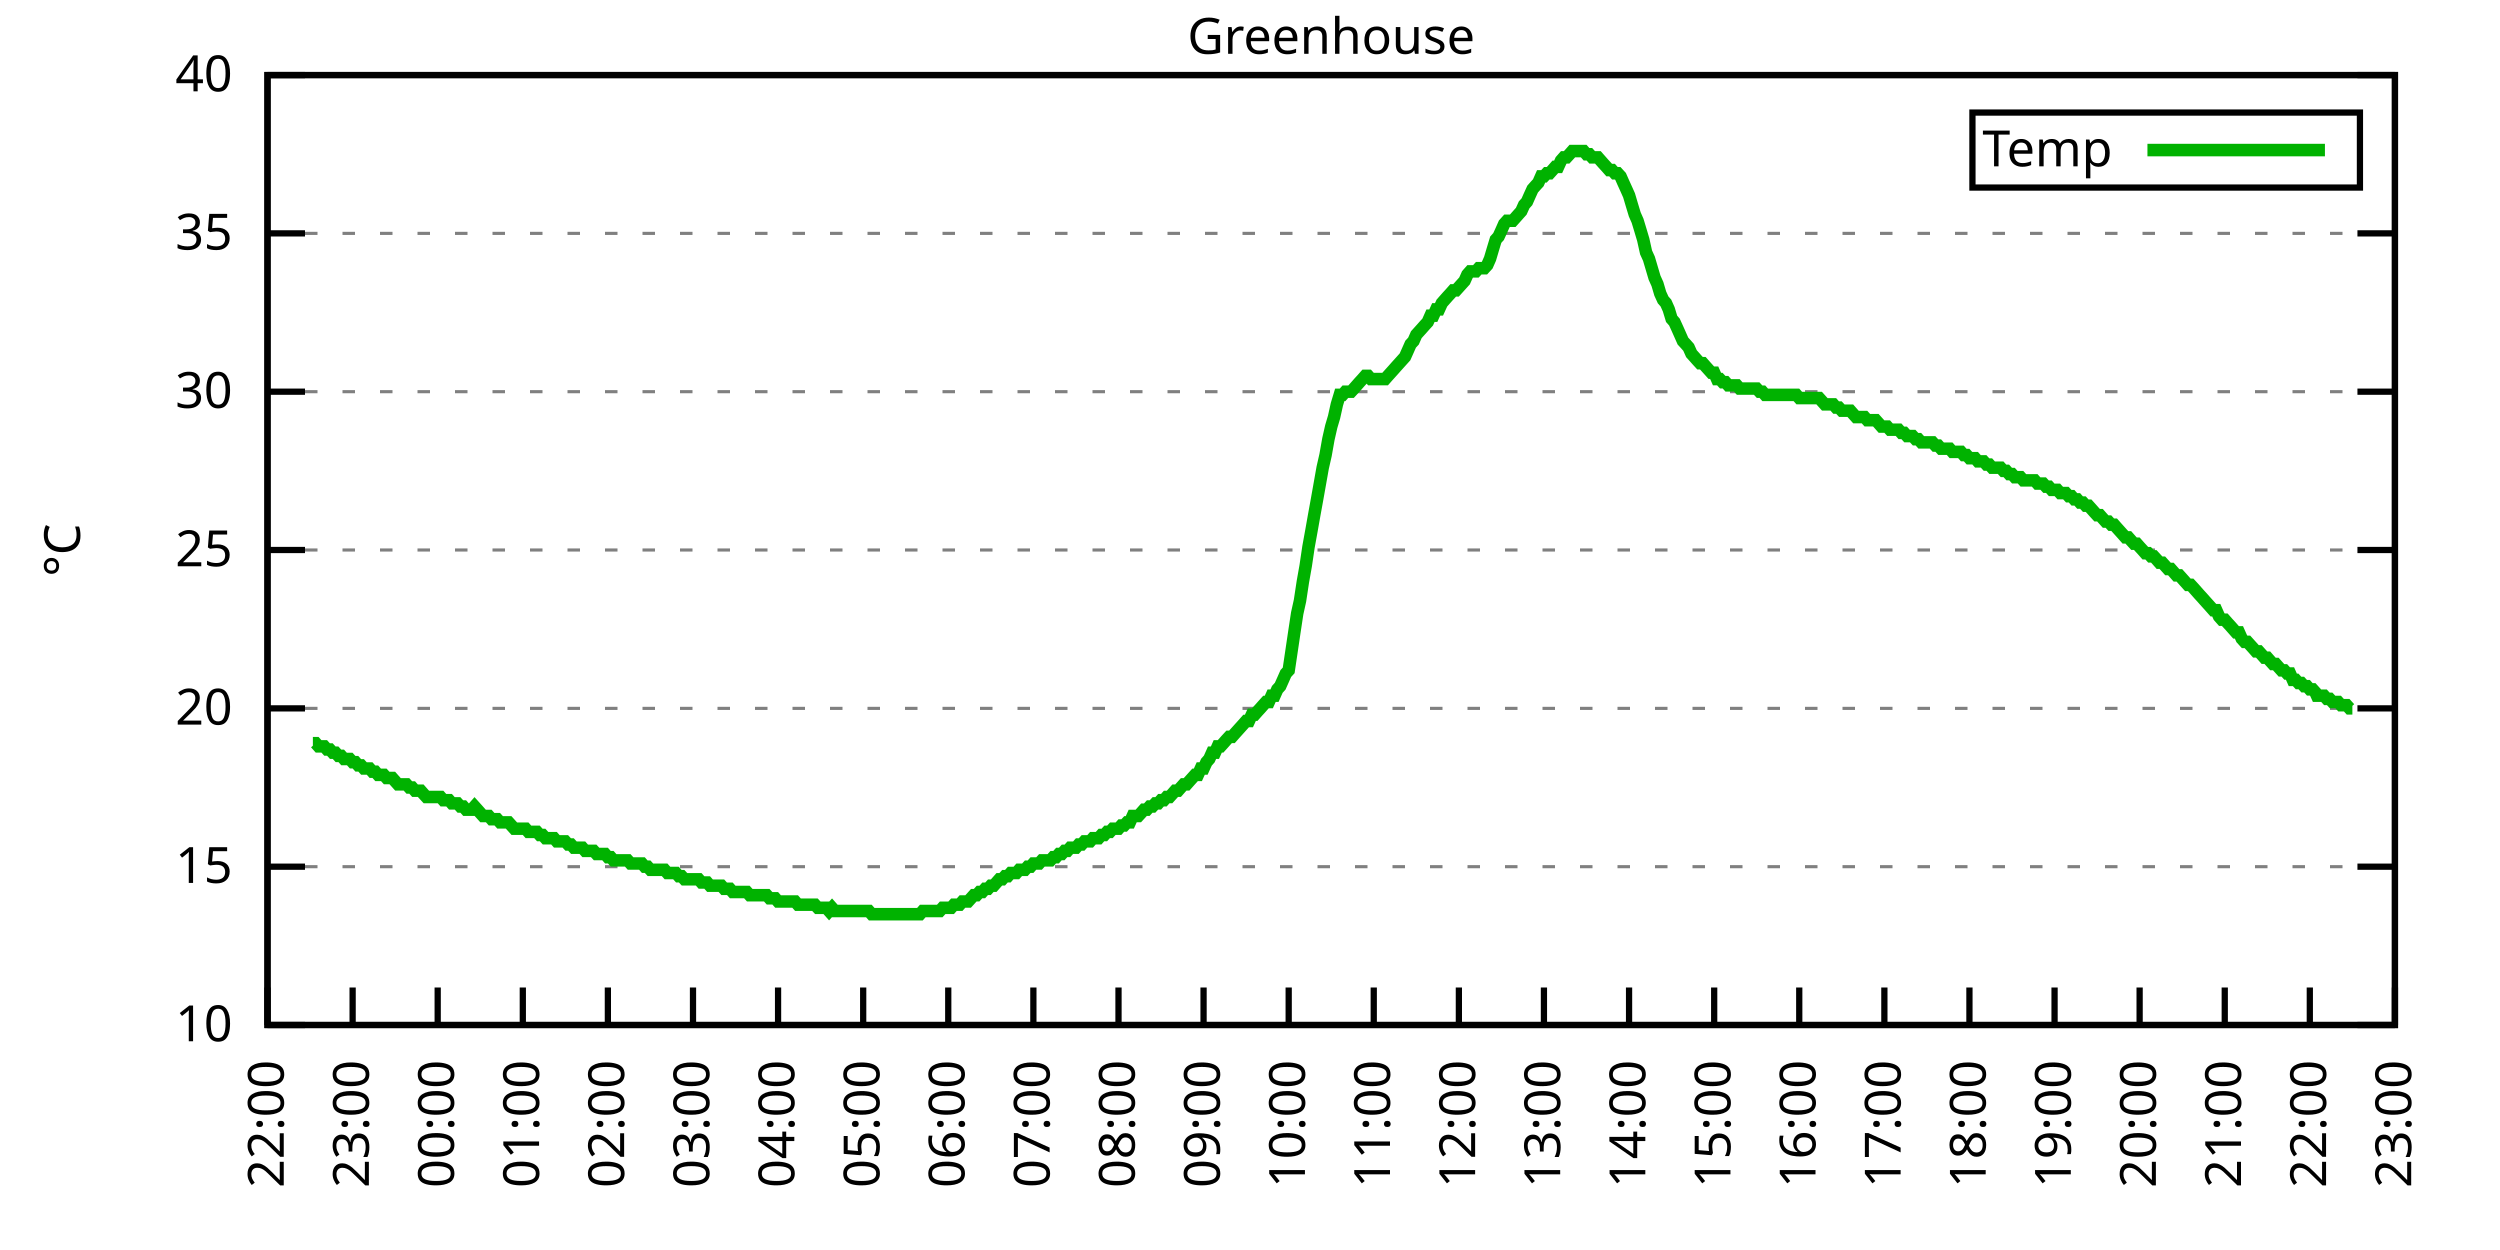
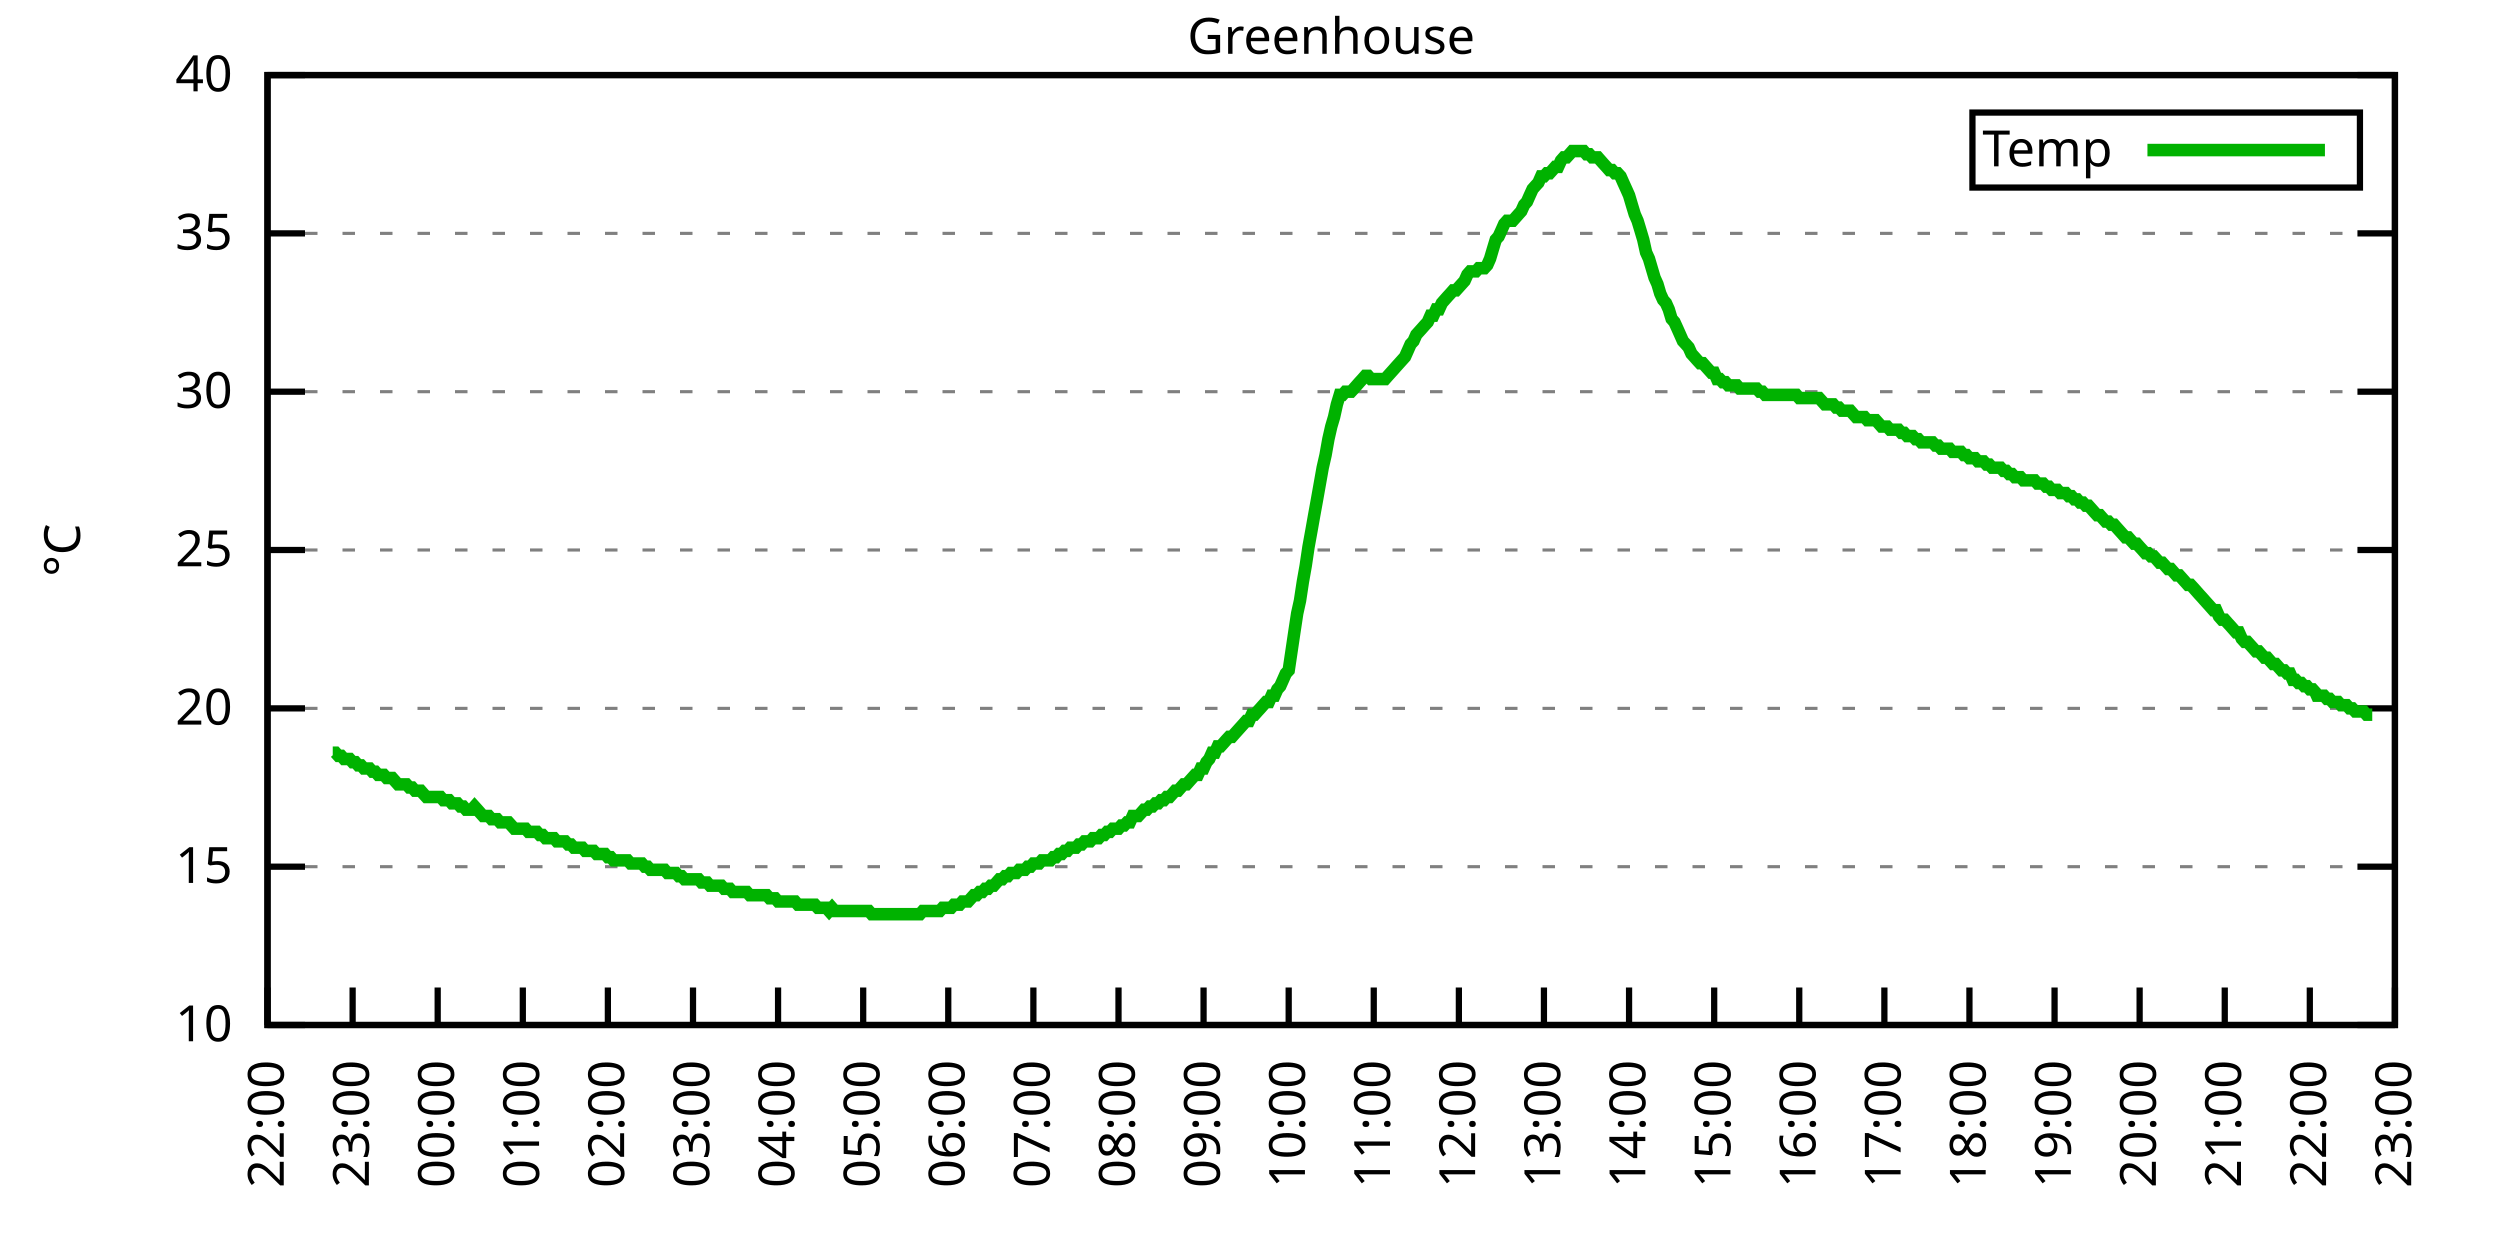
<svg xmlns="http://www.w3.org/2000/svg" xmlns:xlink="http://www.w3.org/1999/xlink" width="400" height="200" viewBox="0 0 400 200">
  <g id="gnuplot_canvas">
    <rect x="0" y="0" width="400" height="200" fill="none" />
    <defs>
      <circle id="gpDot" r="0.5" stroke-width="0.5" stroke="currentColor" />
      <path id="gpPt0" stroke-width="0.333" stroke="currentColor" d="M-1,0 h2 M0,-1 v2" />
      <path id="gpPt1" stroke-width="0.333" stroke="currentColor" d="M-1,-1 L1,1 M1,-1 L-1,1" />
      <path id="gpPt2" stroke-width="0.333" stroke="currentColor" d="M-1,0 L1,0 M0,-1 L0,1 M-1,-1 L1,1 M-1,1 L1,-1" />
      <rect id="gpPt3" stroke-width="0.333" stroke="currentColor" x="-1" y="-1" width="2" height="2" />
      <rect id="gpPt4" stroke-width="0.333" stroke="currentColor" fill="currentColor" x="-1" y="-1" width="2" height="2" />
      <circle id="gpPt5" stroke-width="0.333" stroke="currentColor" cx="0" cy="0" r="1" />
      <use xlink:href="#gpPt5" id="gpPt6" fill="currentColor" stroke="none" />
      <path id="gpPt7" stroke-width="0.333" stroke="currentColor" d="M0,-1.33 L-1.33,0.67 L1.33,0.67 z" />
      <use xlink:href="#gpPt7" id="gpPt8" fill="currentColor" stroke="none" />
      <use xlink:href="#gpPt7" id="gpPt9" stroke="currentColor" transform="rotate(180)" />
      <use xlink:href="#gpPt9" id="gpPt10" fill="currentColor" stroke="none" />
      <use xlink:href="#gpPt3" id="gpPt11" stroke="currentColor" transform="rotate(45)" />
      <use xlink:href="#gpPt11" id="gpPt12" fill="currentColor" stroke="none" />
      <path id="gpPt13" stroke-width="0.333" stroke="currentColor" d="M0,1.330 L1.265,0.411 L0.782,-1.067 L-0.782,-1.076 L-1.265,0.411 z" />
      <use xlink:href="#gpPt13" id="gpPt14" fill="currentColor" stroke="none" />
      <filter id="textbox" filterUnits="objectBoundingBox" x="0" y="0" height="1" width="1">
        <feFlood flood-color="white" flood-opacity="1" result="bgnd" />
        <feComposite in="SourceGraphic" in2="bgnd" operator="atop" />
      </filter>
      <filter id="greybox" filterUnits="objectBoundingBox" x="0" y="0" height="1" width="1">
        <feFlood flood-color="lightgrey" flood-opacity="1" result="grey" />
        <feComposite in="SourceGraphic" in2="grey" operator="atop" />
      </filter>
    </defs>
    <g fill="none" color="white" stroke="currentColor" stroke-width="1.00" stroke-linecap="butt" stroke-linejoin="miter">
</g>
    <g fill="none" color="black" stroke="currentColor" stroke-width="1.00" stroke-linecap="butt" stroke-linejoin="miter">
      <g stroke="none" shape-rendering="crispEdges">
        <polygon fill="rgb(255, 255, 255)" points="42.80,164.00 383.18,164.00 383.18,12.02 42.80,12.02 " />
      </g>
    </g>
    <g fill="none" color="black" stroke="currentColor" stroke-width="1.00" stroke-linecap="butt" stroke-linejoin="miter">
</g>
    <g fill="none" color="black" stroke="black" stroke-width="0.50" stroke-linecap="butt" stroke-linejoin="miter">
</g>
    <g fill="none" color="gray" stroke="currentColor" stroke-width="0.50" stroke-linecap="butt" stroke-linejoin="miter">
      <path stroke="gray" stroke-dasharray="2,4" class="gridline" d="M42.80,164.00 L383.19,164.00  " />
    </g>
    <g fill="none" color="gray" stroke="gray" stroke-width="1.00" stroke-linecap="butt" stroke-linejoin="miter">
</g>
    <g fill="none" color="black" stroke="currentColor" stroke-width="1.00" stroke-linecap="butt" stroke-linejoin="miter">
      <path stroke="black" d="M42.80,164.00 L48.80,164.00 M383.19,164.00 L377.19,164.00  " />
      <g transform="translate(37.20,166.60)" stroke="none" fill="black" font-family="Sans" font-size="8.00" text-anchor="end">
        <text>
          <tspan font-family="Sans"> 10</tspan>
        </text>
      </g>
    </g>
    <g fill="none" color="black" stroke="currentColor" stroke-width="1.00" stroke-linecap="butt" stroke-linejoin="miter">
</g>
    <g fill="none" color="black" stroke="black" stroke-width="0.50" stroke-linecap="butt" stroke-linejoin="miter">
</g>
    <g fill="none" color="gray" stroke="currentColor" stroke-width="0.50" stroke-linecap="butt" stroke-linejoin="miter">
      <path stroke="gray" stroke-dasharray="2,4" class="gridline" d="M42.80,138.67 L383.19,138.67  " />
    </g>
    <g fill="none" color="gray" stroke="gray" stroke-width="1.00" stroke-linecap="butt" stroke-linejoin="miter">
</g>
    <g fill="none" color="black" stroke="currentColor" stroke-width="1.00" stroke-linecap="butt" stroke-linejoin="miter">
      <path stroke="black" d="M42.80,138.67 L48.80,138.67 M383.19,138.67 L377.19,138.67  " />
      <g transform="translate(37.20,141.27)" stroke="none" fill="black" font-family="Sans" font-size="8.00" text-anchor="end">
        <text>
          <tspan font-family="Sans"> 15</tspan>
        </text>
      </g>
    </g>
    <g fill="none" color="black" stroke="currentColor" stroke-width="1.00" stroke-linecap="butt" stroke-linejoin="miter">
</g>
    <g fill="none" color="black" stroke="black" stroke-width="0.50" stroke-linecap="butt" stroke-linejoin="miter">
</g>
    <g fill="none" color="gray" stroke="currentColor" stroke-width="0.50" stroke-linecap="butt" stroke-linejoin="miter">
      <path stroke="gray" stroke-dasharray="2,4" class="gridline" d="M42.80,113.34 L383.19,113.34  " />
    </g>
    <g fill="none" color="gray" stroke="gray" stroke-width="1.00" stroke-linecap="butt" stroke-linejoin="miter">
</g>
    <g fill="none" color="black" stroke="currentColor" stroke-width="1.00" stroke-linecap="butt" stroke-linejoin="miter">
      <path stroke="black" d="M42.80,113.34 L48.80,113.34 M383.19,113.34 L377.19,113.34  " />
      <g transform="translate(37.20,115.94)" stroke="none" fill="black" font-family="Sans" font-size="8.00" text-anchor="end">
        <text>
          <tspan font-family="Sans"> 20</tspan>
        </text>
      </g>
    </g>
    <g fill="none" color="black" stroke="currentColor" stroke-width="1.00" stroke-linecap="butt" stroke-linejoin="miter">
</g>
    <g fill="none" color="black" stroke="black" stroke-width="0.50" stroke-linecap="butt" stroke-linejoin="miter">
</g>
    <g fill="none" color="gray" stroke="currentColor" stroke-width="0.50" stroke-linecap="butt" stroke-linejoin="miter">
      <path stroke="gray" stroke-dasharray="2,4" class="gridline" d="M42.80,88.00 L383.19,88.00  " />
    </g>
    <g fill="none" color="gray" stroke="gray" stroke-width="1.00" stroke-linecap="butt" stroke-linejoin="miter">
</g>
    <g fill="none" color="black" stroke="currentColor" stroke-width="1.00" stroke-linecap="butt" stroke-linejoin="miter">
      <path stroke="black" d="M42.80,88.00 L48.80,88.00 M383.19,88.00 L377.19,88.00  " />
      <g transform="translate(37.20,90.60)" stroke="none" fill="black" font-family="Sans" font-size="8.00" text-anchor="end">
        <text>
          <tspan font-family="Sans"> 25</tspan>
        </text>
      </g>
    </g>
    <g fill="none" color="black" stroke="currentColor" stroke-width="1.00" stroke-linecap="butt" stroke-linejoin="miter">
</g>
    <g fill="none" color="black" stroke="black" stroke-width="0.50" stroke-linecap="butt" stroke-linejoin="miter">
</g>
    <g fill="none" color="gray" stroke="currentColor" stroke-width="0.50" stroke-linecap="butt" stroke-linejoin="miter">
      <path stroke="gray" stroke-dasharray="2,4" class="gridline" d="M42.80,62.67 L383.19,62.67  " />
    </g>
    <g fill="none" color="gray" stroke="gray" stroke-width="1.00" stroke-linecap="butt" stroke-linejoin="miter">
</g>
    <g fill="none" color="black" stroke="currentColor" stroke-width="1.00" stroke-linecap="butt" stroke-linejoin="miter">
      <path stroke="black" d="M42.80,62.67 L48.80,62.67 M383.19,62.67 L377.19,62.67  " />
      <g transform="translate(37.20,65.27)" stroke="none" fill="black" font-family="Sans" font-size="8.00" text-anchor="end">
        <text>
          <tspan font-family="Sans"> 30</tspan>
        </text>
      </g>
    </g>
    <g fill="none" color="black" stroke="currentColor" stroke-width="1.00" stroke-linecap="butt" stroke-linejoin="miter">
</g>
    <g fill="none" color="black" stroke="black" stroke-width="0.50" stroke-linecap="butt" stroke-linejoin="miter">
</g>
    <g fill="none" color="gray" stroke="currentColor" stroke-width="0.50" stroke-linecap="butt" stroke-linejoin="miter">
      <path stroke="gray" stroke-dasharray="2,4" class="gridline" d="M42.80,37.34 L383.19,37.34  " />
    </g>
    <g fill="none" color="gray" stroke="gray" stroke-width="1.00" stroke-linecap="butt" stroke-linejoin="miter">
</g>
    <g fill="none" color="black" stroke="currentColor" stroke-width="1.00" stroke-linecap="butt" stroke-linejoin="miter">
      <path stroke="black" d="M42.80,37.34 L48.80,37.34 M383.19,37.34 L377.19,37.34  " />
      <g transform="translate(37.20,39.94)" stroke="none" fill="black" font-family="Sans" font-size="8.00" text-anchor="end">
        <text>
          <tspan font-family="Sans"> 35</tspan>
        </text>
      </g>
    </g>
    <g fill="none" color="black" stroke="currentColor" stroke-width="1.00" stroke-linecap="butt" stroke-linejoin="miter">
</g>
    <g fill="none" color="black" stroke="black" stroke-width="0.50" stroke-linecap="butt" stroke-linejoin="miter">
</g>
    <g fill="none" color="gray" stroke="currentColor" stroke-width="0.50" stroke-linecap="butt" stroke-linejoin="miter">
      <path stroke="gray" stroke-dasharray="2,4" class="gridline" d="M42.80,12.01 L383.19,12.01  " />
    </g>
    <g fill="none" color="gray" stroke="gray" stroke-width="1.00" stroke-linecap="butt" stroke-linejoin="miter">
</g>
    <g fill="none" color="black" stroke="currentColor" stroke-width="1.00" stroke-linecap="butt" stroke-linejoin="miter">
      <path stroke="black" d="M42.80,12.01 L48.80,12.01 M383.19,12.01 L377.19,12.01  " />
      <g transform="translate(37.20,14.61)" stroke="none" fill="black" font-family="Sans" font-size="8.00" text-anchor="end">
        <text>
          <tspan font-family="Sans"> 40</tspan>
        </text>
      </g>
    </g>
    <g fill="none" color="black" stroke="currentColor" stroke-width="1.00" stroke-linecap="butt" stroke-linejoin="miter">
      <path stroke="black" d="M42.80,164.00 L42.80,158.00  " />
      <g transform="translate(45.40,169.60) rotate(270.00)" stroke="none" fill="black" font-family="Sans" font-size="8.00" text-anchor="end">
        <text>
          <tspan font-family="Sans">22:00</tspan>
        </text>
      </g>
    </g>
    <g fill="none" color="black" stroke="currentColor" stroke-width="1.00" stroke-linecap="butt" stroke-linejoin="miter">
      <path stroke="black" d="M56.42,164.00 L56.42,158.00  " />
      <g transform="translate(59.02,169.60) rotate(270.00)" stroke="none" fill="black" font-family="Sans" font-size="8.00" text-anchor="end">
        <text>
          <tspan font-family="Sans">23:00</tspan>
        </text>
      </g>
    </g>
    <g fill="none" color="black" stroke="currentColor" stroke-width="1.00" stroke-linecap="butt" stroke-linejoin="miter">
      <path stroke="black" d="M70.03,164.00 L70.03,158.00  " />
      <g transform="translate(72.63,169.60) rotate(270.00)" stroke="none" fill="black" font-family="Sans" font-size="8.00" text-anchor="end">
        <text>
          <tspan font-family="Sans">00:00</tspan>
        </text>
      </g>
    </g>
    <g fill="none" color="black" stroke="currentColor" stroke-width="1.00" stroke-linecap="butt" stroke-linejoin="miter">
      <path stroke="black" d="M83.65,164.00 L83.65,158.00  " />
      <g transform="translate(86.25,169.60) rotate(270.00)" stroke="none" fill="black" font-family="Sans" font-size="8.00" text-anchor="end">
        <text>
          <tspan font-family="Sans">01:00</tspan>
        </text>
      </g>
    </g>
    <g fill="none" color="black" stroke="currentColor" stroke-width="1.00" stroke-linecap="butt" stroke-linejoin="miter">
      <path stroke="black" d="M97.26,164.00 L97.26,158.00  " />
      <g transform="translate(99.86,169.60) rotate(270.00)" stroke="none" fill="black" font-family="Sans" font-size="8.00" text-anchor="end">
        <text>
          <tspan font-family="Sans">02:00</tspan>
        </text>
      </g>
    </g>
    <g fill="none" color="black" stroke="currentColor" stroke-width="1.00" stroke-linecap="butt" stroke-linejoin="miter">
      <path stroke="black" d="M110.88,164.00 L110.88,158.00  " />
      <g transform="translate(113.48,169.60) rotate(270.00)" stroke="none" fill="black" font-family="Sans" font-size="8.00" text-anchor="end">
        <text>
          <tspan font-family="Sans">03:00</tspan>
        </text>
      </g>
    </g>
    <g fill="none" color="black" stroke="currentColor" stroke-width="1.00" stroke-linecap="butt" stroke-linejoin="miter">
      <path stroke="black" d="M124.49,164.00 L124.49,158.00  " />
      <g transform="translate(127.09,169.60) rotate(270.00)" stroke="none" fill="black" font-family="Sans" font-size="8.00" text-anchor="end">
        <text>
          <tspan font-family="Sans">04:00</tspan>
        </text>
      </g>
    </g>
    <g fill="none" color="black" stroke="currentColor" stroke-width="1.00" stroke-linecap="butt" stroke-linejoin="miter">
      <path stroke="black" d="M138.11,164.00 L138.11,158.00  " />
      <g transform="translate(140.71,169.60) rotate(270.00)" stroke="none" fill="black" font-family="Sans" font-size="8.00" text-anchor="end">
        <text>
          <tspan font-family="Sans">05:00</tspan>
        </text>
      </g>
    </g>
    <g fill="none" color="black" stroke="currentColor" stroke-width="1.00" stroke-linecap="butt" stroke-linejoin="miter">
      <path stroke="black" d="M151.72,164.00 L151.72,158.00  " />
      <g transform="translate(154.32,169.60) rotate(270.00)" stroke="none" fill="black" font-family="Sans" font-size="8.00" text-anchor="end">
        <text>
          <tspan font-family="Sans">06:00</tspan>
        </text>
      </g>
    </g>
    <g fill="none" color="black" stroke="currentColor" stroke-width="1.00" stroke-linecap="butt" stroke-linejoin="miter">
      <path stroke="black" d="M165.34,164.00 L165.34,158.00  " />
      <g transform="translate(167.94,169.60) rotate(270.00)" stroke="none" fill="black" font-family="Sans" font-size="8.00" text-anchor="end">
        <text>
          <tspan font-family="Sans">07:00</tspan>
        </text>
      </g>
    </g>
    <g fill="none" color="black" stroke="currentColor" stroke-width="1.00" stroke-linecap="butt" stroke-linejoin="miter">
      <path stroke="black" d="M178.96,164.00 L178.96,158.00  " />
      <g transform="translate(181.56,169.60) rotate(270.00)" stroke="none" fill="black" font-family="Sans" font-size="8.00" text-anchor="end">
        <text>
          <tspan font-family="Sans">08:00</tspan>
        </text>
      </g>
    </g>
    <g fill="none" color="black" stroke="currentColor" stroke-width="1.00" stroke-linecap="butt" stroke-linejoin="miter">
      <path stroke="black" d="M192.57,164.00 L192.57,158.00  " />
      <g transform="translate(195.17,169.60) rotate(270.00)" stroke="none" fill="black" font-family="Sans" font-size="8.00" text-anchor="end">
        <text>
          <tspan font-family="Sans">09:00</tspan>
        </text>
      </g>
    </g>
    <g fill="none" color="black" stroke="currentColor" stroke-width="1.00" stroke-linecap="butt" stroke-linejoin="miter">
      <path stroke="black" d="M206.19,164.00 L206.19,158.00  " />
      <g transform="translate(208.79,169.60) rotate(270.00)" stroke="none" fill="black" font-family="Sans" font-size="8.00" text-anchor="end">
        <text>
          <tspan font-family="Sans">10:00</tspan>
        </text>
      </g>
    </g>
    <g fill="none" color="black" stroke="currentColor" stroke-width="1.00" stroke-linecap="butt" stroke-linejoin="miter">
      <path stroke="black" d="M219.80,164.00 L219.80,158.00  " />
      <g transform="translate(222.40,169.60) rotate(270.00)" stroke="none" fill="black" font-family="Sans" font-size="8.00" text-anchor="end">
        <text>
          <tspan font-family="Sans">11:00</tspan>
        </text>
      </g>
    </g>
    <g fill="none" color="black" stroke="currentColor" stroke-width="1.00" stroke-linecap="butt" stroke-linejoin="miter">
      <path stroke="black" d="M233.42,164.00 L233.42,158.00  " />
      <g transform="translate(236.02,169.60) rotate(270.00)" stroke="none" fill="black" font-family="Sans" font-size="8.00" text-anchor="end">
        <text>
          <tspan font-family="Sans">12:00</tspan>
        </text>
      </g>
    </g>
    <g fill="none" color="black" stroke="currentColor" stroke-width="1.00" stroke-linecap="butt" stroke-linejoin="miter">
      <path stroke="black" d="M247.03,164.00 L247.03,158.00  " />
      <g transform="translate(249.63,169.60) rotate(270.00)" stroke="none" fill="black" font-family="Sans" font-size="8.00" text-anchor="end">
        <text>
          <tspan font-family="Sans">13:00</tspan>
        </text>
      </g>
    </g>
    <g fill="none" color="black" stroke="currentColor" stroke-width="1.00" stroke-linecap="butt" stroke-linejoin="miter">
      <path stroke="black" d="M260.65,164.00 L260.65,158.00  " />
      <g transform="translate(263.25,169.60) rotate(270.00)" stroke="none" fill="black" font-family="Sans" font-size="8.00" text-anchor="end">
        <text>
          <tspan font-family="Sans">14:00</tspan>
        </text>
      </g>
    </g>
    <g fill="none" color="black" stroke="currentColor" stroke-width="1.00" stroke-linecap="butt" stroke-linejoin="miter">
      <path stroke="black" d="M274.27,164.00 L274.27,158.00  " />
      <g transform="translate(276.87,169.60) rotate(270.00)" stroke="none" fill="black" font-family="Sans" font-size="8.00" text-anchor="end">
        <text>
          <tspan font-family="Sans">15:00</tspan>
        </text>
      </g>
    </g>
    <g fill="none" color="black" stroke="currentColor" stroke-width="1.00" stroke-linecap="butt" stroke-linejoin="miter">
      <path stroke="black" d="M287.88,164.00 L287.88,158.00  " />
      <g transform="translate(290.48,169.60) rotate(270.00)" stroke="none" fill="black" font-family="Sans" font-size="8.00" text-anchor="end">
        <text>
          <tspan font-family="Sans">16:00</tspan>
        </text>
      </g>
    </g>
    <g fill="none" color="black" stroke="currentColor" stroke-width="1.00" stroke-linecap="butt" stroke-linejoin="miter">
      <path stroke="black" d="M301.50,164.00 L301.50,158.00  " />
      <g transform="translate(304.10,169.60) rotate(270.00)" stroke="none" fill="black" font-family="Sans" font-size="8.00" text-anchor="end">
        <text>
          <tspan font-family="Sans">17:00</tspan>
        </text>
      </g>
    </g>
    <g fill="none" color="black" stroke="currentColor" stroke-width="1.00" stroke-linecap="butt" stroke-linejoin="miter">
      <path stroke="black" d="M315.11,164.00 L315.11,158.00  " />
      <g transform="translate(317.71,169.60) rotate(270.00)" stroke="none" fill="black" font-family="Sans" font-size="8.00" text-anchor="end">
        <text>
          <tspan font-family="Sans">18:00</tspan>
        </text>
      </g>
    </g>
    <g fill="none" color="black" stroke="currentColor" stroke-width="1.00" stroke-linecap="butt" stroke-linejoin="miter">
      <path stroke="black" d="M328.73,164.00 L328.73,158.00  " />
      <g transform="translate(331.33,169.60) rotate(270.00)" stroke="none" fill="black" font-family="Sans" font-size="8.00" text-anchor="end">
        <text>
          <tspan font-family="Sans">19:00</tspan>
        </text>
      </g>
    </g>
    <g fill="none" color="black" stroke="currentColor" stroke-width="1.00" stroke-linecap="butt" stroke-linejoin="miter">
      <path stroke="black" d="M342.34,164.00 L342.34,158.00  " />
      <g transform="translate(344.94,169.60) rotate(270.00)" stroke="none" fill="black" font-family="Sans" font-size="8.00" text-anchor="end">
        <text>
          <tspan font-family="Sans">20:00</tspan>
        </text>
      </g>
    </g>
    <g fill="none" color="black" stroke="currentColor" stroke-width="1.00" stroke-linecap="butt" stroke-linejoin="miter">
      <path stroke="black" d="M355.96,164.00 L355.96,158.00  " />
      <g transform="translate(358.56,169.60) rotate(270.00)" stroke="none" fill="black" font-family="Sans" font-size="8.00" text-anchor="end">
        <text>
          <tspan font-family="Sans">21:00</tspan>
        </text>
      </g>
    </g>
    <g fill="none" color="black" stroke="currentColor" stroke-width="1.00" stroke-linecap="butt" stroke-linejoin="miter">
      <path stroke="black" d="M369.57,164.00 L369.57,158.00  " />
      <g transform="translate(372.17,169.60) rotate(270.00)" stroke="none" fill="black" font-family="Sans" font-size="8.00" text-anchor="end">
        <text>
          <tspan font-family="Sans">22:00</tspan>
        </text>
      </g>
    </g>
    <g fill="none" color="black" stroke="currentColor" stroke-width="1.00" stroke-linecap="butt" stroke-linejoin="miter">
      <path stroke="black" d="M383.19,164.00 L383.19,158.00  " />
      <g transform="translate(385.79,169.60) rotate(270.00)" stroke="none" fill="black" font-family="Sans" font-size="8.00" text-anchor="end">
        <text>
          <tspan font-family="Sans">23:00</tspan>
        </text>
      </g>
    </g>
    <g fill="none" color="black" stroke="currentColor" stroke-width="1.00" stroke-linecap="butt" stroke-linejoin="miter">
</g>
    <g fill="none" color="black" stroke="currentColor" stroke-width="1.00" stroke-linecap="butt" stroke-linejoin="miter">
      <path stroke="black" d="M42.80,12.01 L42.80,164.00 L383.19,164.00 L383.19,12.01 L42.80,12.01 Z  " />
    </g>
    <g fill="none" color="black" stroke="currentColor" stroke-width="1.00" stroke-linecap="butt" stroke-linejoin="miter">
</g>
    <g fill="none" color="black" stroke="currentColor" stroke-width="1.00" stroke-linecap="butt" stroke-linejoin="miter">
      <path stroke="black" d="M315.59,30.01 L315.59,18.01 L377.59,18.01 L377.59,30.01 L315.59,30.01 Z  " />
    </g>
    <g id="Greenhouse_plot_1">
      <g fill="none" color="white" stroke="black" stroke-width="2.00" stroke-linecap="butt" stroke-linejoin="miter">
</g>
      <g fill="none" color="black" stroke="currentColor" stroke-width="2.00" stroke-linecap="butt" stroke-linejoin="miter">
        <g transform="translate(337.99,26.61)" stroke="none" fill="black" font-family="Sans" font-size="8.00" text-anchor="end">
          <text>
            <tspan font-family="Sans">Temp</tspan>
          </text>
        </g>
      </g>
      <g fill="none" color="black" stroke="currentColor" stroke-width="2.00" stroke-linecap="butt" stroke-linejoin="miter">
-         <path stroke="rgb(  0, 178,   0)" d="M343.59,24.01 L371.99,24.01 M50.06,118.91 L50.52,118.91 L50.97,119.42 L51.42,119.42 L51.88,119.42 L52.33,119.92   L52.78,119.92 L53.24,120.43 L53.69,120.43 L54.15,120.94 L54.60,120.94 L55.05,121.44 L55.51,121.44 L55.96,121.44   L56.42,121.95 L56.87,121.95 L57.32,122.46 L57.78,122.46 L58.23,122.96 L58.68,122.96 L59.14,122.96 L59.59,123.47   L60.05,123.47 L60.50,123.98 L60.95,123.98 L61.41,123.98 L61.86,124.48 L62.32,124.48 L62.77,124.48 L63.22,124.99   L63.68,125.50 L64.13,125.50 L64.58,125.50 L65.04,125.50 L65.49,126.00 L65.95,126.00 L66.40,126.51 L66.85,126.51   L67.31,126.51 L67.76,127.02 L68.22,127.52 L68.67,127.52 L69.12,127.52 L69.58,127.52 L70.03,127.52 L70.49,127.52   L70.94,128.03 L71.39,128.03 L71.85,128.03 L72.30,128.54 L72.75,128.54 L73.21,128.54 L73.66,129.04 L74.12,129.04   L74.57,129.55 L75.02,129.55 L75.48,129.55 L75.93,129.04 L76.39,129.55 L76.84,130.06 L77.29,130.56 L77.75,130.56   L78.20,130.56 L78.65,131.07 L79.11,131.07 L79.56,131.07 L80.02,131.58 L80.47,131.58 L80.92,131.58 L81.38,131.58   L81.83,132.08 L82.29,132.59 L82.74,132.59 L83.19,132.59 L83.65,132.59 L84.10,132.59 L84.55,133.10 L85.01,133.10   L85.46,133.10 L85.92,133.10 L86.37,133.60 L86.82,133.60 L87.28,134.11 L87.73,134.11 L88.19,134.11 L88.64,134.11   L89.09,134.62 L89.55,134.62 L90.00,134.62 L90.45,134.62 L90.91,135.12 L91.36,135.12 L91.82,135.63 L92.27,135.63   L92.72,135.63 L93.18,135.63 L93.63,136.14 L94.09,136.14 L94.54,136.14 L94.99,136.14 L95.45,136.64 L95.90,136.64   L96.35,136.64 L96.81,136.64 L97.26,137.15 L97.72,137.15 L98.17,137.66 L98.62,137.66 L99.08,137.66 L99.53,137.66   L99.99,137.66 L100.44,137.66 L100.89,138.16 L101.35,138.16 L101.80,138.16 L102.25,138.16 L102.71,138.16 L103.16,138.67   L103.62,138.67 L104.07,139.17 L104.52,139.17 L104.98,139.17 L105.43,139.17 L105.89,139.17 L106.34,139.17 L106.79,139.68   L107.25,139.68 L107.70,139.68 L108.15,139.68 L108.61,140.19 L109.06,140.19 L109.52,140.69 L109.97,140.69 L110.42,140.69   L110.88,140.69 L111.33,140.69 L111.79,140.69 L112.24,141.20 L112.69,141.20 L113.15,141.20 L113.60,141.71 L114.05,141.71   L114.51,141.71 L114.96,141.71 L115.42,141.71 L115.87,142.21 L116.32,142.21 L116.78,142.21 L117.23,142.72 L117.69,142.72   L118.14,142.72 L118.59,142.72 L119.05,142.72 L119.50,142.72 L119.96,143.23 L120.41,143.23 L120.86,143.23 L121.32,143.23   L121.77,143.23 L122.22,143.23 L122.68,143.23 L123.13,143.73 L123.59,143.73 L124.04,143.73 L124.49,144.24 L124.95,144.24   L125.40,144.24 L125.86,144.24 L126.31,144.24 L126.76,144.24 L127.22,144.24 L127.67,144.75 L128.12,144.75 L128.58,144.75   L129.03,144.75 L129.49,144.75 L129.94,144.75 L130.39,144.75 L130.85,145.25 L131.30,145.25 L131.76,145.25 L132.21,145.25   L132.66,145.76 L133.12,145.25 L133.57,145.76 L134.02,145.76 L134.48,145.76 L134.93,145.76 L135.39,145.76 L135.84,145.76   L136.29,145.76 L136.75,145.76 L137.20,145.76 L137.66,145.76 L138.11,145.76 L138.56,145.76 L139.02,145.76 L139.47,146.27   L139.92,146.27 L140.38,146.27 L140.83,146.27 L141.29,146.27 L141.74,146.27 L142.19,146.27 L142.65,146.27 L143.10,146.27   L143.56,146.27 L144.01,146.27 L144.46,146.27 L144.92,146.27 L145.37,146.27 L145.82,146.27 L146.28,146.27 L146.73,146.27   L147.19,146.27 L147.64,145.76 L148.09,145.76 L148.55,145.76 L149.00,145.76 L149.46,145.76 L149.91,145.76 L150.36,145.76   L150.82,145.25 L151.27,145.25 L151.72,145.25 L152.18,145.25 L152.63,144.75 L153.09,144.75 L153.54,144.75 L153.99,144.24   L154.45,144.24 L154.90,144.24 L155.36,143.73 L155.81,143.23 L156.26,143.23 L156.72,142.72 L157.17,142.72 L157.62,142.21   L158.08,142.21 L158.53,141.71 L158.99,141.71 L159.44,141.20 L159.89,140.69 L160.35,140.69 L160.80,140.19 L161.26,140.19   L161.71,139.68 L162.16,139.68 L162.62,139.68 L163.07,139.17 L163.52,139.17 L163.98,139.17 L164.43,138.67 L164.89,138.67   L165.34,138.16 L165.79,138.16 L166.25,138.16 L166.70,137.66 L167.16,137.66 L167.61,137.66 L168.06,137.66 L168.52,137.15   L168.97,137.15 L169.43,136.64 L169.88,136.64 L170.33,136.14 L170.79,136.14 L171.24,135.63 L171.69,135.63 L172.15,135.63   L172.60,135.12 L173.06,135.12 L173.51,134.62 L173.96,134.62 L174.42,134.62 L174.87,134.11 L175.33,134.11 L175.78,134.11   L176.23,133.60 L176.69,133.60 L177.14,133.10 L177.59,133.10 L178.05,132.59 L178.50,132.59 L178.96,132.59 L179.41,132.08   L179.86,132.08 L180.32,131.58 L180.77,131.58 L181.23,130.56 L181.68,130.56 L182.13,130.56 L182.59,130.06 L183.04,129.55   L183.49,129.55 L183.95,129.04 L184.40,129.04 L184.86,128.54 L185.31,128.54 L185.76,128.03 L186.22,128.03 L186.67,127.52   L187.13,127.52 L187.58,127.02 L188.03,126.51 L188.49,126.51 L188.94,126.00 L189.39,125.50 L189.85,125.50 L190.30,124.99   L190.76,124.48 L191.21,123.98 L191.66,123.98 L192.12,122.96 L192.57,122.96 L193.03,121.95 L193.48,121.44 L193.93,120.43   L194.39,120.43 L194.84,119.42 L195.29,119.42 L195.75,118.91 L196.20,118.40 L196.66,117.90 L197.11,117.90 L197.56,117.39   L198.02,116.88 L198.47,116.38 L198.93,115.87 L199.38,115.36 L199.83,115.36 L200.29,114.35 L200.74,114.35 L201.19,113.84   L201.65,113.34 L202.10,112.83 L202.56,112.32 L203.01,112.32 L203.46,111.31 L203.92,111.31 L204.37,110.30 L204.83,109.79   L205.28,108.78 L205.73,107.76 L206.19,107.26 L206.64,104.22 L207.09,101.18 L207.55,98.14 L208.00,96.11 L208.46,93.07   L208.91,90.54 L209.36,87.50 L209.82,84.97 L210.27,82.43 L210.73,79.90 L211.18,77.37 L211.63,74.83 L212.09,72.81   L212.54,70.27 L213.00,68.25 L213.45,66.73 L213.90,64.70 L214.36,63.18 L214.81,63.18 L215.26,62.67 L215.72,62.67   L216.17,62.67 L216.63,62.17 L217.08,61.66 L217.53,61.15 L217.99,60.65 L218.44,60.14 L218.90,60.14 L219.35,60.65   L219.80,60.65 L220.26,60.65 L220.71,60.65 L221.16,60.65 L221.62,60.65 L222.07,60.14 L222.53,59.63 L222.98,59.13   L223.43,58.62 L223.89,58.11 L224.34,57.61 L224.80,57.10 L225.25,56.09 L225.70,55.07 L226.16,54.57 L226.61,53.55   L227.06,53.05 L227.52,52.54 L227.97,52.03 L228.43,51.53 L228.88,50.51 L229.33,50.51 L229.79,49.50 L230.24,49.50   L230.70,48.49 L231.15,47.98 L231.60,47.47 L232.06,46.97 L232.51,46.46 L232.96,46.46 L233.42,45.95 L233.87,45.45   L234.33,44.94 L234.78,43.93 L235.23,43.42 L235.69,43.42 L236.14,43.42 L236.60,42.91 L237.05,42.91 L237.50,42.91   L237.96,42.41 L238.41,41.39 L238.86,39.87 L239.32,38.35 L239.77,37.85 L240.23,36.84 L240.68,35.82 L241.13,35.32   L241.59,35.32 L242.04,35.32 L242.50,34.81 L242.95,34.30 L243.40,33.80 L243.86,32.78 L244.31,32.28 L244.76,31.26   L245.22,30.25 L245.67,29.74 L246.13,29.24 L246.58,28.22 L247.03,28.22 L247.49,27.72 L247.94,27.72 L248.40,27.21   L248.85,26.70 L249.30,26.70 L249.76,25.69 L250.21,25.18 L250.66,25.18 L251.12,24.68 L251.57,24.17 L252.03,24.17   L252.48,24.17 L252.93,24.17 L253.39,24.17 L253.84,24.68 L254.30,24.68 L254.75,25.18 L255.20,25.18 L255.66,25.18   L256.11,25.69 L256.56,26.20 L257.02,26.70 L257.47,27.21 L257.93,27.21 L258.38,27.72 L258.83,27.72 L259.29,28.22   L259.74,29.24 L260.20,30.25 L260.65,31.26 L261.10,32.78 L261.56,34.30 L262.01,35.32 L262.47,36.84 L262.92,38.35   L263.37,40.38 L263.83,41.39 L264.28,42.91 L264.73,44.43 L265.19,45.45 L265.64,46.97 L266.10,47.98 L266.55,48.49   L267.00,49.50 L267.46,51.02 L267.91,51.53 L268.37,52.54 L268.82,53.55 L269.27,54.57 L269.73,55.07 L270.18,55.58   L270.63,56.59 L271.09,57.10 L271.54,57.61 L272.00,58.11 L272.45,58.11 L272.90,58.62 L273.36,59.13 L273.81,59.63   L274.27,59.63 L274.72,60.65 L275.17,60.65 L275.63,61.15 L276.08,61.15 L276.53,61.66 L276.99,61.66 L277.44,61.66   L277.90,61.66 L278.35,62.17 L278.80,62.17 L279.26,62.17 L279.71,62.17 L280.17,62.17 L280.62,62.17 L281.07,62.17   L281.53,62.67 L281.98,62.67 L282.43,63.18 L282.89,63.18 L283.34,63.18 L283.80,63.18 L284.25,63.18 L284.70,63.18   L285.16,63.18 L285.61,63.18 L286.07,63.18 L286.52,63.18 L286.97,63.18 L287.43,63.18 L287.88,63.69 L288.33,63.69   L288.79,63.69 L289.24,63.69 L289.70,63.69 L290.15,63.69 L290.60,63.69 L291.06,63.69 L291.51,64.19 L291.97,64.70   L292.42,64.70 L292.87,64.70 L293.33,64.70 L293.78,65.21 L294.23,65.21 L294.69,65.71 L295.14,65.71 L295.60,65.71   L296.05,65.71 L296.50,66.22 L296.96,66.73 L297.41,66.73 L297.87,66.73 L298.32,66.73 L298.77,67.23 L299.23,67.23   L299.68,67.23 L300.13,67.23 L300.59,67.74 L301.04,68.25 L301.50,68.25 L301.95,68.25 L302.40,68.75 L302.86,68.75   L303.31,68.75 L303.77,68.75 L304.22,69.26 L304.67,69.26 L305.13,69.77 L305.58,69.77 L306.03,69.77 L306.49,70.27   L306.94,70.27 L307.40,70.78 L307.85,70.78 L308.30,70.78 L308.76,70.78 L309.21,70.78 L309.67,71.29 L310.12,71.29   L310.57,71.79 L311.03,71.79 L311.48,71.79 L311.94,71.79 L312.39,72.30 L312.84,72.30 L313.30,72.30 L313.75,72.30   L314.20,72.81 L314.66,72.81 L315.11,73.31 L315.57,73.31 L316.02,73.31 L316.47,73.82 L316.93,73.82 L317.38,73.82   L317.84,74.33 L318.29,74.33 L318.74,74.83 L319.20,74.83 L319.65,74.83 L320.10,74.83 L320.56,75.34 L321.01,75.34   L321.47,75.85 L321.92,75.85 L322.37,76.35 L322.83,76.35 L323.28,76.35 L323.74,76.86 L324.19,76.86 L324.64,76.86   L325.10,76.86 L325.55,76.86 L326.00,77.37 L326.46,77.37 L326.91,77.37 L327.37,77.87 L327.82,77.87 L328.27,78.38   L328.73,78.38 L329.18,78.38 L329.64,78.89 L330.09,78.89 L330.54,78.89 L331.00,79.39 L331.45,79.39 L331.90,79.90   L332.36,79.90 L332.81,80.41 L333.27,80.41 L333.72,80.91 L334.17,80.91 L334.63,81.42 L335.08,81.93 L335.54,82.43   L335.99,82.43 L336.44,82.94 L336.90,83.45 L337.35,83.45 L337.80,83.95 L338.26,83.95 L338.71,84.46 L339.17,84.97   L339.62,85.47 L340.07,85.98 L340.53,85.98 L340.98,86.49 L341.44,86.99 L341.89,86.99 L342.34,87.50 L342.80,88.00   L343.25,88.51 L343.70,88.51 L344.16,89.02 L344.61,89.02 L345.07,89.52 L345.52,90.03 L345.97,90.03 L346.43,90.54   L346.88,91.04 L347.34,91.04 L347.79,91.55 L348.24,92.06 L348.70,92.06 L349.15,92.56 L349.60,93.07 L350.06,93.58   L350.51,93.58 L350.97,94.08 L351.42,94.59 L351.87,95.10 L352.33,95.60 L352.78,96.11 L353.24,96.62 L353.69,97.12   L354.14,97.63 L354.60,97.63 L355.05,98.64 L355.50,99.15 L355.96,99.15 L356.41,99.66 L356.87,100.16 L357.32,100.67   L357.77,101.18 L358.23,101.18 L358.68,102.19 L359.14,102.70 L359.59,102.70 L360.04,103.20 L360.50,103.71 L360.95,104.22   L361.41,104.22 L361.86,104.72 L362.31,105.23 L362.77,105.23 L363.22,105.74 L363.67,106.24 L364.13,106.24 L364.58,106.75   L365.04,107.26 L365.49,107.26 L365.94,107.76 L366.40,107.76 L366.85,108.78 L367.31,108.78 L367.76,109.28 L368.21,109.28   L368.67,109.79 L369.12,109.79 L369.57,110.30 L370.03,110.30 L370.48,110.80 L370.71,111.31 L371.39,111.31 L371.84,111.31   L372.30,111.82 L372.75,111.82 L373.21,112.32 L373.66,112.32 L374.11,112.32 L374.57,112.83 L375.02,112.83 L375.47,112.83   L375.93,113.34 L376.38,113.34  " />
+         <path stroke="rgb(  0, 178,   0)" d="M343.59,24.01 L371.99,24.01 M53.24,120.43 L53.69,120.43 L54.15,120.94 L54.60,120.94 L55.05,121.44 L55.51,121.44   L55.96,121.44 L56.42,121.95 L56.87,121.95 L57.32,122.46 L57.78,122.46 L58.23,122.96 L58.68,122.96 L59.14,122.96   L59.59,123.47 L60.05,123.47 L60.50,123.98 L60.95,123.98 L61.41,123.98 L61.86,124.48 L62.32,124.48 L62.77,124.48   L63.22,124.99 L63.68,125.50 L64.13,125.50 L64.58,125.50 L65.04,125.50 L65.49,126.00 L65.95,126.00 L66.40,126.51   L66.85,126.51 L67.31,126.51 L67.76,127.02 L68.22,127.52 L68.67,127.52 L69.12,127.52 L69.58,127.52 L70.03,127.52   L70.49,127.52 L70.94,128.03 L71.39,128.03 L71.85,128.03 L72.30,128.54 L72.75,128.54 L73.21,128.54 L73.66,129.04   L74.12,129.04 L74.57,129.55 L75.02,129.55 L75.48,129.55 L75.93,129.04 L76.39,129.55 L76.84,130.06 L77.29,130.56   L77.75,130.56 L78.20,130.56 L78.65,131.07 L79.11,131.07 L79.56,131.07 L80.02,131.58 L80.47,131.58 L80.92,131.58   L81.38,131.58 L81.83,132.08 L82.29,132.59 L82.74,132.59 L83.19,132.59 L83.65,132.59 L84.10,132.59 L84.55,133.10   L85.01,133.10 L85.46,133.10 L85.92,133.10 L86.37,133.60 L86.82,133.60 L87.28,134.11 L87.73,134.11 L88.19,134.11   L88.64,134.11 L89.09,134.62 L89.55,134.62 L90.00,134.62 L90.45,134.62 L90.91,135.12 L91.36,135.12 L91.82,135.63   L92.27,135.63 L92.72,135.63 L93.18,135.63 L93.63,136.14 L94.09,136.14 L94.54,136.14 L94.99,136.14 L95.45,136.64   L95.90,136.64 L96.35,136.64 L96.81,136.64 L97.26,137.15 L97.72,137.15 L98.17,137.66 L98.62,137.66 L99.08,137.66   L99.53,137.66 L99.99,137.66 L100.44,137.66 L100.89,138.16 L101.35,138.16 L101.80,138.16 L102.25,138.16 L102.71,138.16   L103.16,138.67 L103.62,138.67 L104.07,139.17 L104.52,139.17 L104.98,139.17 L105.43,139.17 L105.89,139.17 L106.34,139.17   L106.79,139.68 L107.25,139.68 L107.70,139.68 L108.15,139.68 L108.61,140.19 L109.06,140.19 L109.52,140.69 L109.97,140.69   L110.42,140.69 L110.88,140.69 L111.33,140.69 L111.79,140.69 L112.24,141.20 L112.69,141.20 L113.15,141.20 L113.60,141.71   L114.05,141.71 L114.51,141.71 L114.96,141.71 L115.42,141.71 L115.87,142.21 L116.32,142.21 L116.78,142.21 L117.23,142.72   L117.69,142.72 L118.14,142.72 L118.59,142.72 L119.05,142.72 L119.50,142.72 L119.96,143.23 L120.41,143.23 L120.86,143.23   L121.32,143.23 L121.77,143.23 L122.22,143.23 L122.68,143.23 L123.13,143.73 L123.59,143.73 L124.04,143.73 L124.49,144.24   L124.95,144.24 L125.40,144.24 L125.86,144.24 L126.31,144.24 L126.76,144.24 L127.22,144.24 L127.67,144.75 L128.12,144.75   L128.58,144.75 L129.03,144.75 L129.49,144.75 L129.94,144.75 L130.39,144.75 L130.85,145.25 L131.30,145.25 L131.76,145.25   L132.21,145.25 L132.66,145.76 L133.12,145.25 L133.57,145.76 L134.02,145.76 L134.48,145.76 L134.93,145.76 L135.39,145.76   L135.84,145.76 L136.29,145.76 L136.75,145.76 L137.20,145.76 L137.66,145.76 L138.11,145.76 L138.56,145.76 L139.02,145.76   L139.47,146.27 L139.92,146.27 L140.38,146.27 L140.83,146.27 L141.29,146.27 L141.74,146.27 L142.19,146.27 L142.65,146.27   L143.10,146.27 L143.56,146.27 L144.01,146.27 L144.46,146.27 L144.92,146.27 L145.37,146.27 L145.82,146.27 L146.28,146.27   L146.73,146.27 L147.19,146.27 L147.64,145.76 L148.09,145.76 L148.55,145.76 L149.00,145.76 L149.46,145.76 L149.91,145.76   L150.36,145.76 L150.82,145.25 L151.27,145.25 L151.72,145.25 L152.18,145.25 L152.63,144.75 L153.09,144.75 L153.54,144.75   L153.99,144.24 L154.45,144.24 L154.90,144.24 L155.36,143.73 L155.81,143.23 L156.26,143.23 L156.72,142.72 L157.17,142.72   L157.62,142.21 L158.08,142.21 L158.53,141.71 L158.99,141.71 L159.44,141.20 L159.89,140.69 L160.35,140.69 L160.80,140.19   L161.26,140.19 L161.71,139.68 L162.16,139.68 L162.62,139.68 L163.07,139.17 L163.52,139.17 L163.98,139.17 L164.43,138.67   L164.89,138.67 L165.34,138.16 L165.79,138.16 L166.25,138.16 L166.70,137.66 L167.16,137.66 L167.61,137.66 L168.06,137.66   L168.52,137.15 L168.97,137.15 L169.43,136.64 L169.88,136.64 L170.33,136.14 L170.79,136.14 L171.24,135.63 L171.69,135.63   L172.15,135.63 L172.60,135.12 L173.06,135.12 L173.51,134.62 L173.96,134.62 L174.42,134.62 L174.87,134.11 L175.33,134.11   L175.78,134.11 L176.23,133.60 L176.69,133.60 L177.14,133.10 L177.59,133.10 L178.05,132.59 L178.50,132.59 L178.96,132.59   L179.41,132.08 L179.86,132.08 L180.32,131.58 L180.77,131.58 L181.23,130.56 L181.68,130.56 L182.13,130.56 L182.59,130.06   L183.04,129.55 L183.49,129.55 L183.95,129.04 L184.40,129.04 L184.86,128.54 L185.31,128.54 L185.76,128.03 L186.22,128.03   L186.67,127.52 L187.13,127.52 L187.58,127.02 L188.03,126.51 L188.49,126.51 L188.94,126.00 L189.39,125.50 L189.85,125.50   L190.30,124.99 L190.76,124.48 L191.21,123.98 L191.66,123.98 L192.12,122.96 L192.57,122.96 L193.03,121.95 L193.48,121.44   L193.93,120.43 L194.39,120.43 L194.84,119.42 L195.29,119.42 L195.75,118.91 L196.20,118.40 L196.66,117.90 L197.11,117.90   L197.56,117.39 L198.02,116.88 L198.47,116.38 L198.93,115.87 L199.38,115.36 L199.83,115.36 L200.29,114.35 L200.74,114.35   L201.19,113.84 L201.65,113.34 L202.10,112.83 L202.56,112.32 L203.01,112.32 L203.46,111.31 L203.92,111.31 L204.37,110.30   L204.83,109.79 L205.28,108.78 L205.73,107.76 L206.19,107.26 L206.64,104.22 L207.09,101.18 L207.55,98.14 L208.00,96.11   L208.46,93.07 L208.91,90.54 L209.36,87.50 L209.82,84.97 L210.27,82.43 L210.73,79.90 L211.18,77.37 L211.63,74.83   L212.09,72.81 L212.54,70.27 L213.00,68.25 L213.45,66.73 L213.90,64.70 L214.36,63.18 L214.81,63.18 L215.26,62.67   L215.72,62.67 L216.17,62.67 L216.63,62.17 L217.08,61.66 L217.53,61.15 L217.99,60.65 L218.44,60.14 L218.90,60.14   L219.35,60.65 L219.80,60.65 L220.26,60.65 L220.71,60.65 L221.16,60.65 L221.62,60.65 L222.07,60.14 L222.53,59.63   L222.98,59.13 L223.43,58.62 L223.89,58.11 L224.34,57.61 L224.80,57.10 L225.25,56.09 L225.70,55.07 L226.16,54.57   L226.61,53.55 L227.06,53.05 L227.52,52.54 L227.97,52.03 L228.43,51.53 L228.88,50.51 L229.33,50.51 L229.79,49.50   L230.24,49.50 L230.70,48.49 L231.15,47.98 L231.60,47.47 L232.06,46.97 L232.51,46.46 L232.96,46.46 L233.42,45.95   L233.87,45.45 L234.33,44.94 L234.78,43.93 L235.23,43.42 L235.69,43.42 L236.14,43.42 L236.60,42.91 L237.05,42.91   L237.50,42.91 L237.96,42.41 L238.41,41.39 L238.86,39.87 L239.32,38.35 L239.77,37.85 L240.23,36.84 L240.68,35.82   L241.13,35.32 L241.59,35.32 L242.04,35.32 L242.50,34.81 L242.95,34.30 L243.40,33.80 L243.86,32.78 L244.31,32.28   L244.76,31.26 L245.22,30.25 L245.67,29.74 L246.13,29.24 L246.58,28.22 L247.03,28.22 L247.49,27.72 L247.94,27.72   L248.40,27.21 L248.85,26.70 L249.30,26.70 L249.76,25.69 L250.21,25.18 L250.66,25.18 L251.12,24.68 L251.57,24.17   L252.03,24.17 L252.48,24.17 L252.93,24.17 L253.39,24.17 L253.84,24.68 L254.30,24.68 L254.75,25.18 L255.20,25.18   L255.66,25.18 L256.11,25.69 L256.56,26.20 L257.02,26.70 L257.47,27.21 L257.93,27.21 L258.38,27.72 L258.83,27.72   L259.29,28.22 L259.74,29.24 L260.20,30.25 L260.65,31.26 L261.10,32.78 L261.56,34.30 L262.01,35.32 L262.47,36.84   L262.92,38.35 L263.37,40.38 L263.83,41.39 L264.28,42.91 L264.73,44.43 L265.19,45.45 L265.64,46.97 L266.10,47.98   L266.55,48.49 L267.00,49.50 L267.46,51.02 L267.91,51.53 L268.37,52.54 L268.82,53.55 L269.27,54.57 L269.73,55.07   L270.18,55.58 L270.63,56.59 L271.09,57.10 L271.54,57.61 L272.00,58.11 L272.45,58.11 L272.90,58.62 L273.36,59.13   L273.81,59.63 L274.27,59.63 L274.72,60.65 L275.17,60.65 L275.63,61.15 L276.08,61.15 L276.53,61.66 L276.99,61.66   L277.44,61.66 L277.90,61.66 L278.35,62.17 L278.80,62.17 L279.26,62.17 L279.71,62.17 L280.17,62.17 L280.62,62.17   L281.07,62.17 L281.53,62.67 L281.98,62.67 L282.43,63.18 L282.89,63.18 L283.34,63.18 L283.80,63.18 L284.25,63.18   L284.70,63.18 L285.16,63.18 L285.61,63.18 L286.07,63.18 L286.52,63.18 L286.97,63.18 L287.43,63.18 L287.88,63.69   L288.33,63.69 L288.79,63.69 L289.24,63.69 L289.70,63.69 L290.15,63.69 L290.60,63.69 L291.06,63.69 L291.51,64.19   L291.97,64.70 L292.42,64.70 L292.87,64.70 L293.33,64.70 L293.78,65.21 L294.23,65.21 L294.69,65.71 L295.14,65.71   L295.60,65.71 L296.05,65.71 L296.50,66.22 L296.96,66.73 L297.41,66.73 L297.87,66.73 L298.32,66.73 L298.77,67.23   L299.23,67.23 L299.68,67.23 L300.13,67.23 L300.59,67.74 L301.04,68.25 L301.50,68.25 L301.95,68.25 L302.40,68.75   L302.86,68.75 L303.31,68.75 L303.77,68.75 L304.22,69.26 L304.67,69.26 L305.13,69.77 L305.58,69.77 L306.03,69.77   L306.49,70.27 L306.94,70.27 L307.40,70.78 L307.85,70.78 L308.30,70.78 L308.76,70.78 L309.21,70.78 L309.67,71.29   L310.12,71.29 L310.57,71.79 L311.03,71.79 L311.48,71.79 L311.94,71.79 L312.39,72.30 L312.84,72.30 L313.30,72.30   L313.75,72.30 L314.20,72.81 L314.66,72.81 L315.11,73.31 L315.57,73.31 L316.02,73.31 L316.47,73.82 L316.93,73.82   L317.38,73.82 L317.84,74.33 L318.29,74.33 L318.74,74.83 L319.20,74.83 L319.65,74.83 L320.10,74.83 L320.56,75.34   L321.01,75.34 L321.47,75.85 L321.92,75.85 L322.37,76.35 L322.83,76.35 L323.28,76.35 L323.74,76.86 L324.19,76.86   L324.64,76.86 L325.10,76.86 L325.55,76.86 L326.00,77.37 L326.46,77.37 L326.91,77.37 L327.37,77.87 L327.82,77.87   L328.27,78.38 L328.73,78.38 L329.18,78.38 L329.64,78.89 L330.09,78.89 L330.54,78.89 L331.00,79.39 L331.45,79.39   L331.90,79.90 L332.36,79.90 L332.81,80.41 L333.27,80.41 L333.72,80.91 L334.17,80.91 L334.63,81.42 L335.08,81.93   L335.54,82.43 L335.99,82.43 L336.44,82.94 L336.90,83.45 L337.35,83.45 L337.80,83.95 L338.26,83.95 L338.71,84.46   L339.17,84.97 L339.62,85.47 L340.07,85.98 L340.53,85.98 L340.98,86.49 L341.44,86.99 L341.89,86.99 L342.34,87.50   L342.80,88.00 L343.25,88.51 L343.70,88.51 L344.16,89.02 L344.61,89.02 L345.07,89.52 L345.52,90.03 L345.97,90.03   L346.43,90.54 L346.88,91.04 L347.34,91.04 L347.79,91.55 L348.24,92.06 L348.70,92.06 L349.15,92.56 L349.60,93.07   L350.06,93.58 L350.51,93.58 L350.97,94.08 L351.42,94.59 L351.87,95.10 L352.33,95.60 L352.78,96.11 L353.24,96.62   L353.69,97.12 L354.14,97.63 L354.60,97.63 L355.05,98.64 L355.50,99.15 L355.96,99.15 L356.41,99.66 L356.87,100.16   L357.32,100.67 L357.77,101.18 L358.23,101.18 L358.68,102.19 L359.14,102.70 L359.59,102.70 L360.04,103.20 L360.50,103.71   L360.95,104.22 L361.41,104.22 L361.86,104.72 L362.31,105.23 L362.77,105.23 L363.22,105.74 L363.67,106.24 L364.13,106.24   L364.58,106.75 L365.04,107.26 L365.49,107.26 L365.94,107.76 L366.40,107.76 L366.85,108.78 L367.31,108.78 L367.76,109.28   L368.21,109.28 L368.67,109.79 L369.12,109.79 L369.57,110.30 L370.03,110.30 L370.48,110.80 L370.71,111.31 L371.39,111.31   L371.84,111.31 L372.30,111.82 L372.75,111.82 L373.21,112.32 L373.66,112.32 L374.11,112.32 L374.57,112.83 L375.02,112.83   L375.47,112.83 L375.93,113.34 L376.38,113.34 L376.84,113.84 L377.29,113.84 L377.74,113.84 L378.20,113.84 L378.65,114.35   L379.11,114.35 L379.56,114.35  " />
      </g>
    </g>
    <g fill="none" color="black" stroke="currentColor" stroke-width="2.00" stroke-linecap="butt" stroke-linejoin="miter">
</g>
    <g fill="none" color="black" stroke="black" stroke-width="1.00" stroke-linecap="butt" stroke-linejoin="miter">
</g>
    <g fill="none" color="black" stroke="currentColor" stroke-width="1.00" stroke-linecap="butt" stroke-linejoin="miter">
      <path stroke="black" d="M42.80,12.01 L42.80,164.00 L383.19,164.00 L383.19,12.01 L42.80,12.01 Z  " />
      <g transform="translate(12.80,88.01) rotate(270.00)" stroke="none" fill="black" font-family="Sans" font-size="8.00" text-anchor="middle">
        <text>
          <tspan font-family="Sans">°C</tspan>
        </text>
      </g>
    </g>
    <g fill="none" color="black" stroke="currentColor" stroke-width="1.00" stroke-linecap="butt" stroke-linejoin="miter">
</g>
    <g fill="none" color="black" stroke="currentColor" stroke-width="1.00" stroke-linecap="butt" stroke-linejoin="miter">
      <g transform="translate(212.99,8.61)" stroke="none" fill="black" font-family="Sans" font-size="8.00" text-anchor="middle">
        <text>
          <tspan font-family="Sans">Greenhouse</tspan>
        </text>
      </g>
    </g>
    <g fill="none" color="black" stroke="currentColor" stroke-width="1.00" stroke-linecap="butt" stroke-linejoin="miter">
</g>
  </g>
</svg>
